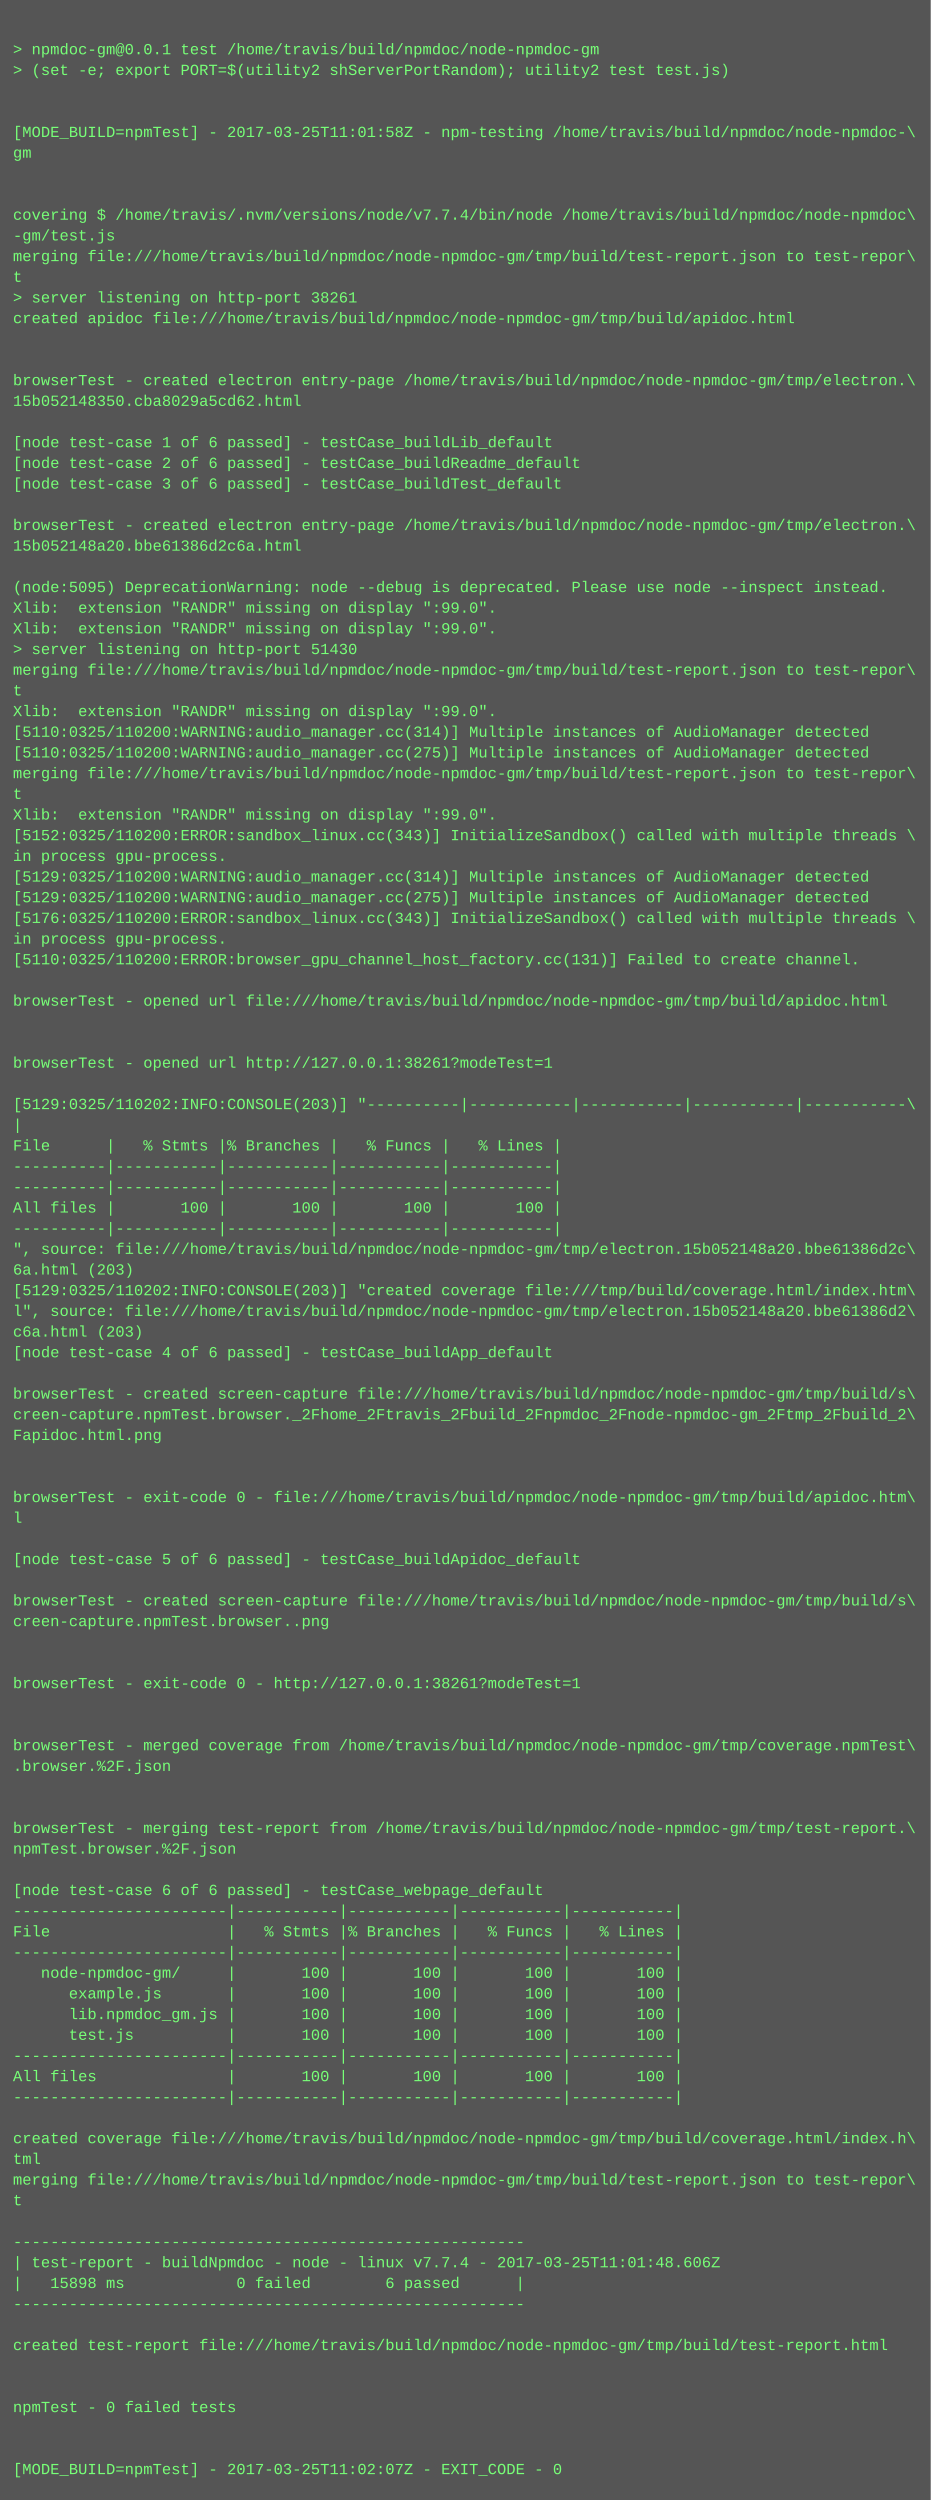
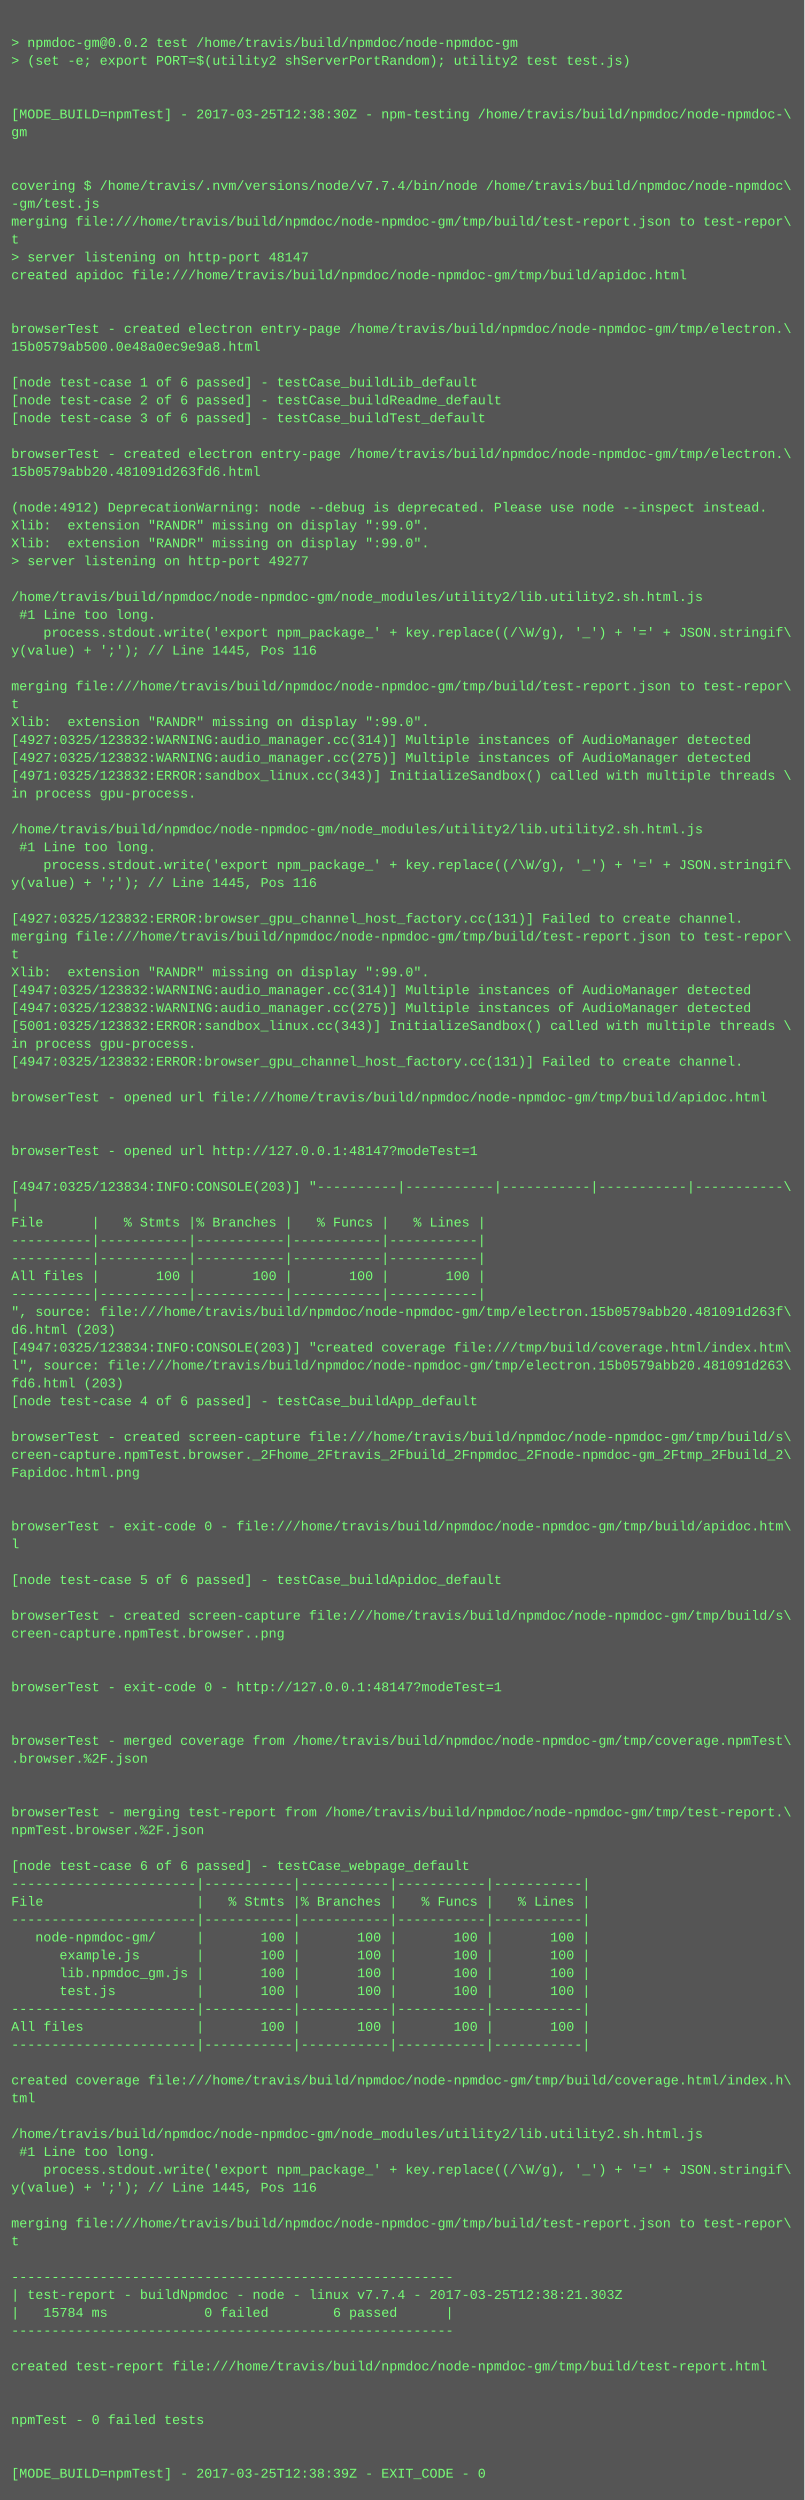
- <svg xmlns="http://www.w3.org/2000/svg" height="1934" width="720">
-   <rect height="1934" fill="#555" width="720" />
+ <svg xmlns="http://www.w3.org/2000/svg" height="2238" width="720">
+   <rect height="2238" fill="#555" width="720" />
  <text fill="#7f7" font-family="Courier New" font-size="12" xml:space="preserve">
    <tspan x="10" y="26" />
-     <tspan x="10" y="42">&gt; npmdoc-gm@0.0.1 test /home/travis/build/npmdoc/node-npmdoc-gm</tspan>
+     <tspan x="10" y="42">&gt; npmdoc-gm@0.0.2 test /home/travis/build/npmdoc/node-npmdoc-gm</tspan>
    <tspan x="10" y="58">&gt; (set -e; export PORT=$(utility2 shServerPortRandom); utility2 test test.js)</tspan>
    <tspan x="10" y="74" />
    <tspan x="10" y="90" />
-     <tspan x="10" y="106">[MODE_BUILD=npmTest] - 2017-03-25T11:01:58Z - npm-testing /home/travis/build/npmdoc/node-npmdoc-\</tspan>
+     <tspan x="10" y="106">[MODE_BUILD=npmTest] - 2017-03-25T12:38:30Z - npm-testing /home/travis/build/npmdoc/node-npmdoc-\</tspan>
    <tspan x="10" y="122">gm</tspan>
    <tspan x="10" y="138" />
    <tspan x="10" y="154" />
    <tspan x="10" y="170">covering $ /home/travis/.nvm/versions/node/v7.7.4/bin/node /home/travis/build/npmdoc/node-npmdoc\</tspan>
    <tspan x="10" y="186">-gm/test.js</tspan>
    <tspan x="10" y="202">merging file:///home/travis/build/npmdoc/node-npmdoc-gm/tmp/build/test-report.json to test-repor\</tspan>
    <tspan x="10" y="218">t</tspan>
-     <tspan x="10" y="234">&gt; server listening on http-port 38261</tspan>
+     <tspan x="10" y="234">&gt; server listening on http-port 48147</tspan>
    <tspan x="10" y="250">created apidoc file:///home/travis/build/npmdoc/node-npmdoc-gm/tmp/build/apidoc.html</tspan>
    <tspan x="10" y="266" />
    <tspan x="10" y="282" />
    <tspan x="10" y="298">browserTest - created electron entry-page /home/travis/build/npmdoc/node-npmdoc-gm/tmp/electron.\</tspan>
-     <tspan x="10" y="314">15b052148350.cba8029a5cd62.html</tspan>
+     <tspan x="10" y="314">15b0579ab500.0e48a0ec9e9a8.html</tspan>
    <tspan x="10" y="330" />
    <tspan x="10" y="346">[node test-case 1 of 6 passed] - testCase_buildLib_default</tspan>
    <tspan x="10" y="362">[node test-case 2 of 6 passed] - testCase_buildReadme_default</tspan>
    <tspan x="10" y="378">[node test-case 3 of 6 passed] - testCase_buildTest_default</tspan>
    <tspan x="10" y="394" />
    <tspan x="10" y="410">browserTest - created electron entry-page /home/travis/build/npmdoc/node-npmdoc-gm/tmp/electron.\</tspan>
-     <tspan x="10" y="426">15b052148a20.bbe61386d2c6a.html</tspan>
+     <tspan x="10" y="426">15b0579abb20.481091d263fd6.html</tspan>
    <tspan x="10" y="442" />
-     <tspan x="10" y="458">(node:5095) DeprecationWarning: node --debug is deprecated. Please use node --inspect instead.</tspan>
+     <tspan x="10" y="458">(node:4912) DeprecationWarning: node --debug is deprecated. Please use node --inspect instead.</tspan>
    <tspan x="10" y="474">Xlib:  extension "RANDR" missing on display ":99.0".</tspan>
    <tspan x="10" y="490">Xlib:  extension "RANDR" missing on display ":99.0".</tspan>
-     <tspan x="10" y="506">&gt; server listening on http-port 51430</tspan>
-     <tspan x="10" y="522">merging file:///home/travis/build/npmdoc/node-npmdoc-gm/tmp/build/test-report.json to test-repor\</tspan>
-     <tspan x="10" y="538">t</tspan>
-     <tspan x="10" y="554">Xlib:  extension "RANDR" missing on display ":99.0".</tspan>
-     <tspan x="10" y="570">[5110:0325/110200:WARNING:audio_manager.cc(314)] Multiple instances of AudioManager detected</tspan>
-     <tspan x="10" y="586">[5110:0325/110200:WARNING:audio_manager.cc(275)] Multiple instances of AudioManager detected</tspan>
-     <tspan x="10" y="602">merging file:///home/travis/build/npmdoc/node-npmdoc-gm/tmp/build/test-report.json to test-repor\</tspan>
-     <tspan x="10" y="618">t</tspan>
-     <tspan x="10" y="634">Xlib:  extension "RANDR" missing on display ":99.0".</tspan>
-     <tspan x="10" y="650">[5152:0325/110200:ERROR:sandbox_linux.cc(343)] InitializeSandbox() called with multiple threads \</tspan>
-     <tspan x="10" y="666">in process gpu-process. </tspan>
-     <tspan x="10" y="682">[5129:0325/110200:WARNING:audio_manager.cc(314)] Multiple instances of AudioManager detected</tspan>
-     <tspan x="10" y="698">[5129:0325/110200:WARNING:audio_manager.cc(275)] Multiple instances of AudioManager detected</tspan>
-     <tspan x="10" y="714">[5176:0325/110200:ERROR:sandbox_linux.cc(343)] InitializeSandbox() called with multiple threads \</tspan>
-     <tspan x="10" y="730">in process gpu-process. </tspan>
-     <tspan x="10" y="746">[5110:0325/110200:ERROR:browser_gpu_channel_host_factory.cc(131)] Failed to create channel.</tspan>
-     <tspan x="10" y="762" />
-     <tspan x="10" y="778">browserTest - opened url file:///home/travis/build/npmdoc/node-npmdoc-gm/tmp/build/apidoc.html</tspan>
-     <tspan x="10" y="794" />
+     <tspan x="10" y="506">&gt; server listening on http-port 49277</tspan>
+     <tspan x="10" y="522" />
+     <tspan x="10" y="538">/home/travis/build/npmdoc/node-npmdoc-gm/node_modules/utility2/lib.utility2.sh.html.js</tspan>
+     <tspan x="10" y="554"> #1 Line too long.</tspan>
+     <tspan x="10" y="570">    process.stdout.write('export npm_package_' + key.replace((/\W/g), '_') + '=' + JSON.stringif\</tspan>
+     <tspan x="10" y="586">y(value) + ';'); // Line 1445, Pos 116</tspan>
+     <tspan x="10" y="602" />
+     <tspan x="10" y="618">merging file:///home/travis/build/npmdoc/node-npmdoc-gm/tmp/build/test-report.json to test-repor\</tspan>
+     <tspan x="10" y="634">t</tspan>
+     <tspan x="10" y="650">Xlib:  extension "RANDR" missing on display ":99.0".</tspan>
+     <tspan x="10" y="666">[4927:0325/123832:WARNING:audio_manager.cc(314)] Multiple instances of AudioManager detected</tspan>
+     <tspan x="10" y="682">[4927:0325/123832:WARNING:audio_manager.cc(275)] Multiple instances of AudioManager detected</tspan>
+     <tspan x="10" y="698">[4971:0325/123832:ERROR:sandbox_linux.cc(343)] InitializeSandbox() called with multiple threads \</tspan>
+     <tspan x="10" y="714">in process gpu-process. </tspan>
+     <tspan x="10" y="730" />
+     <tspan x="10" y="746">/home/travis/build/npmdoc/node-npmdoc-gm/node_modules/utility2/lib.utility2.sh.html.js</tspan>
+     <tspan x="10" y="762"> #1 Line too long.</tspan>
+     <tspan x="10" y="778">    process.stdout.write('export npm_package_' + key.replace((/\W/g), '_') + '=' + JSON.stringif\</tspan>
+     <tspan x="10" y="794">y(value) + ';'); // Line 1445, Pos 116</tspan>
    <tspan x="10" y="810" />
-     <tspan x="10" y="826">browserTest - opened url http://127.0.0.1:38261?modeTest=1</tspan>
-     <tspan x="10" y="842" />
-     <tspan x="10" y="858">[5129:0325/110202:INFO:CONSOLE(203)] "----------|-----------|-----------|-----------|-----------\</tspan>
-     <tspan x="10" y="874">|</tspan>
-     <tspan x="10" y="890">File      |   % Stmts |% Branches |   % Funcs |   % Lines |</tspan>
-     <tspan x="10" y="906">----------|-----------|-----------|-----------|-----------|</tspan>
-     <tspan x="10" y="922">----------|-----------|-----------|-----------|-----------|</tspan>
-     <tspan x="10" y="938">All files |       100 |       100 |       100 |       100 |</tspan>
-     <tspan x="10" y="954">----------|-----------|-----------|-----------|-----------|</tspan>
-     <tspan x="10" y="970">", source: file:///home/travis/build/npmdoc/node-npmdoc-gm/tmp/electron.15b052148a20.bbe61386d2c\</tspan>
-     <tspan x="10" y="986">6a.html (203)</tspan>
-     <tspan x="10" y="1002">[5129:0325/110202:INFO:CONSOLE(203)] "created coverage file:///tmp/build/coverage.html/index.htm\</tspan>
-     <tspan x="10" y="1018">l", source: file:///home/travis/build/npmdoc/node-npmdoc-gm/tmp/electron.15b052148a20.bbe61386d2\</tspan>
-     <tspan x="10" y="1034">c6a.html (203)</tspan>
-     <tspan x="10" y="1050">[node test-case 4 of 6 passed] - testCase_buildApp_default</tspan>
-     <tspan x="10" y="1066" />
-     <tspan x="10" y="1082">browserTest - created screen-capture file:///home/travis/build/npmdoc/node-npmdoc-gm/tmp/build/s\</tspan>
-     <tspan x="10" y="1098">creen-capture.npmTest.browser._2Fhome_2Ftravis_2Fbuild_2Fnpmdoc_2Fnode-npmdoc-gm_2Ftmp_2Fbuild_2\</tspan>
-     <tspan x="10" y="1114">Fapidoc.html.png</tspan>
-     <tspan x="10" y="1130" />
-     <tspan x="10" y="1146" />
-     <tspan x="10" y="1162">browserTest - exit-code 0 - file:///home/travis/build/npmdoc/node-npmdoc-gm/tmp/build/apidoc.htm\</tspan>
-     <tspan x="10" y="1178">l</tspan>
-     <tspan x="10" y="1194" />
-     <tspan x="10" y="1210">[node test-case 5 of 6 passed] - testCase_buildApidoc_default</tspan>
-     <tspan x="10" y="1226" />
-     <tspan x="10" y="1242">browserTest - created screen-capture file:///home/travis/build/npmdoc/node-npmdoc-gm/tmp/build/s\</tspan>
-     <tspan x="10" y="1258">creen-capture.npmTest.browser..png</tspan>
+     <tspan x="10" y="826">[4927:0325/123832:ERROR:browser_gpu_channel_host_factory.cc(131)] Failed to create channel.</tspan>
+     <tspan x="10" y="842">merging file:///home/travis/build/npmdoc/node-npmdoc-gm/tmp/build/test-report.json to test-repor\</tspan>
+     <tspan x="10" y="858">t</tspan>
+     <tspan x="10" y="874">Xlib:  extension "RANDR" missing on display ":99.0".</tspan>
+     <tspan x="10" y="890">[4947:0325/123832:WARNING:audio_manager.cc(314)] Multiple instances of AudioManager detected</tspan>
+     <tspan x="10" y="906">[4947:0325/123832:WARNING:audio_manager.cc(275)] Multiple instances of AudioManager detected</tspan>
+     <tspan x="10" y="922">[5001:0325/123832:ERROR:sandbox_linux.cc(343)] InitializeSandbox() called with multiple threads \</tspan>
+     <tspan x="10" y="938">in process gpu-process. </tspan>
+     <tspan x="10" y="954">[4947:0325/123832:ERROR:browser_gpu_channel_host_factory.cc(131)] Failed to create channel.</tspan>
+     <tspan x="10" y="970" />
+     <tspan x="10" y="986">browserTest - opened url file:///home/travis/build/npmdoc/node-npmdoc-gm/tmp/build/apidoc.html</tspan>
+     <tspan x="10" y="1002" />
+     <tspan x="10" y="1018" />
+     <tspan x="10" y="1034">browserTest - opened url http://127.0.0.1:48147?modeTest=1</tspan>
+     <tspan x="10" y="1050" />
+     <tspan x="10" y="1066">[4947:0325/123834:INFO:CONSOLE(203)] "----------|-----------|-----------|-----------|-----------\</tspan>
+     <tspan x="10" y="1082">|</tspan>
+     <tspan x="10" y="1098">File      |   % Stmts |% Branches |   % Funcs |   % Lines |</tspan>
+     <tspan x="10" y="1114">----------|-----------|-----------|-----------|-----------|</tspan>
+     <tspan x="10" y="1130">----------|-----------|-----------|-----------|-----------|</tspan>
+     <tspan x="10" y="1146">All files |       100 |       100 |       100 |       100 |</tspan>
+     <tspan x="10" y="1162">----------|-----------|-----------|-----------|-----------|</tspan>
+     <tspan x="10" y="1178">", source: file:///home/travis/build/npmdoc/node-npmdoc-gm/tmp/electron.15b0579abb20.481091d263f\</tspan>
+     <tspan x="10" y="1194">d6.html (203)</tspan>
+     <tspan x="10" y="1210">[4947:0325/123834:INFO:CONSOLE(203)] "created coverage file:///tmp/build/coverage.html/index.htm\</tspan>
+     <tspan x="10" y="1226">l", source: file:///home/travis/build/npmdoc/node-npmdoc-gm/tmp/electron.15b0579abb20.481091d263\</tspan>
+     <tspan x="10" y="1242">fd6.html (203)</tspan>
+     <tspan x="10" y="1258">[node test-case 4 of 6 passed] - testCase_buildApp_default</tspan>
    <tspan x="10" y="1274" />
-     <tspan x="10" y="1290" />
-     <tspan x="10" y="1306">browserTest - exit-code 0 - http://127.0.0.1:38261?modeTest=1</tspan>
-     <tspan x="10" y="1322" />
+     <tspan x="10" y="1290">browserTest - created screen-capture file:///home/travis/build/npmdoc/node-npmdoc-gm/tmp/build/s\</tspan>
+     <tspan x="10" y="1306">creen-capture.npmTest.browser._2Fhome_2Ftravis_2Fbuild_2Fnpmdoc_2Fnode-npmdoc-gm_2Ftmp_2Fbuild_2\</tspan>
+     <tspan x="10" y="1322">Fapidoc.html.png</tspan>
    <tspan x="10" y="1338" />
-     <tspan x="10" y="1354">browserTest - merged coverage from /home/travis/build/npmdoc/node-npmdoc-gm/tmp/coverage.npmTest\</tspan>
-     <tspan x="10" y="1370">.browser.%2F.json</tspan>
-     <tspan x="10" y="1386" />
+     <tspan x="10" y="1354" />
+     <tspan x="10" y="1370">browserTest - exit-code 0 - file:///home/travis/build/npmdoc/node-npmdoc-gm/tmp/build/apidoc.htm\</tspan>
+     <tspan x="10" y="1386">l</tspan>
    <tspan x="10" y="1402" />
-     <tspan x="10" y="1418">browserTest - merging test-report from /home/travis/build/npmdoc/node-npmdoc-gm/tmp/test-report.\</tspan>
-     <tspan x="10" y="1434">npmTest.browser.%2F.json</tspan>
-     <tspan x="10" y="1450" />
-     <tspan x="10" y="1466">[node test-case 6 of 6 passed] - testCase_webpage_default</tspan>
-     <tspan x="10" y="1482">-----------------------|-----------|-----------|-----------|-----------|</tspan>
-     <tspan x="10" y="1498">File                   |   % Stmts |% Branches |   % Funcs |   % Lines |</tspan>
-     <tspan x="10" y="1514">-----------------------|-----------|-----------|-----------|-----------|</tspan>
-     <tspan x="10" y="1530">   node-npmdoc-gm/     |       100 |       100 |       100 |       100 |</tspan>
-     <tspan x="10" y="1546">      example.js       |       100 |       100 |       100 |       100 |</tspan>
-     <tspan x="10" y="1562">      lib.npmdoc_gm.js |       100 |       100 |       100 |       100 |</tspan>
-     <tspan x="10" y="1578">      test.js          |       100 |       100 |       100 |       100 |</tspan>
-     <tspan x="10" y="1594">-----------------------|-----------|-----------|-----------|-----------|</tspan>
-     <tspan x="10" y="1610">All files              |       100 |       100 |       100 |       100 |</tspan>
-     <tspan x="10" y="1626">-----------------------|-----------|-----------|-----------|-----------|</tspan>
-     <tspan x="10" y="1642" />
-     <tspan x="10" y="1658">created coverage file:///home/travis/build/npmdoc/node-npmdoc-gm/tmp/build/coverage.html/index.h\</tspan>
-     <tspan x="10" y="1674">tml</tspan>
-     <tspan x="10" y="1690">merging file:///home/travis/build/npmdoc/node-npmdoc-gm/tmp/build/test-report.json to test-repor\</tspan>
-     <tspan x="10" y="1706">t</tspan>
-     <tspan x="10" y="1722" />
-     <tspan x="10" y="1738">-------------------------------------------------------</tspan>
-     <tspan x="10" y="1754">| test-report - buildNpmdoc - node - linux v7.7.4 - 2017-03-25T11:01:48.606Z</tspan>
-     <tspan x="10" y="1770">|   15898 ms            0 failed        6 passed      |</tspan>
-     <tspan x="10" y="1786">-------------------------------------------------------</tspan>
-     <tspan x="10" y="1802" />
-     <tspan x="10" y="1818">created test-report file:///home/travis/build/npmdoc/node-npmdoc-gm/tmp/build/test-report.html</tspan>
-     <tspan x="10" y="1834" />
+     <tspan x="10" y="1418">[node test-case 5 of 6 passed] - testCase_buildApidoc_default</tspan>
+     <tspan x="10" y="1434" />
+     <tspan x="10" y="1450">browserTest - created screen-capture file:///home/travis/build/npmdoc/node-npmdoc-gm/tmp/build/s\</tspan>
+     <tspan x="10" y="1466">creen-capture.npmTest.browser..png</tspan>
+     <tspan x="10" y="1482" />
+     <tspan x="10" y="1498" />
+     <tspan x="10" y="1514">browserTest - exit-code 0 - http://127.0.0.1:48147?modeTest=1</tspan>
+     <tspan x="10" y="1530" />
+     <tspan x="10" y="1546" />
+     <tspan x="10" y="1562">browserTest - merged coverage from /home/travis/build/npmdoc/node-npmdoc-gm/tmp/coverage.npmTest\</tspan>
+     <tspan x="10" y="1578">.browser.%2F.json</tspan>
+     <tspan x="10" y="1594" />
+     <tspan x="10" y="1610" />
+     <tspan x="10" y="1626">browserTest - merging test-report from /home/travis/build/npmdoc/node-npmdoc-gm/tmp/test-report.\</tspan>
+     <tspan x="10" y="1642">npmTest.browser.%2F.json</tspan>
+     <tspan x="10" y="1658" />
+     <tspan x="10" y="1674">[node test-case 6 of 6 passed] - testCase_webpage_default</tspan>
+     <tspan x="10" y="1690">-----------------------|-----------|-----------|-----------|-----------|</tspan>
+     <tspan x="10" y="1706">File                   |   % Stmts |% Branches |   % Funcs |   % Lines |</tspan>
+     <tspan x="10" y="1722">-----------------------|-----------|-----------|-----------|-----------|</tspan>
+     <tspan x="10" y="1738">   node-npmdoc-gm/     |       100 |       100 |       100 |       100 |</tspan>
+     <tspan x="10" y="1754">      example.js       |       100 |       100 |       100 |       100 |</tspan>
+     <tspan x="10" y="1770">      lib.npmdoc_gm.js |       100 |       100 |       100 |       100 |</tspan>
+     <tspan x="10" y="1786">      test.js          |       100 |       100 |       100 |       100 |</tspan>
+     <tspan x="10" y="1802">-----------------------|-----------|-----------|-----------|-----------|</tspan>
+     <tspan x="10" y="1818">All files              |       100 |       100 |       100 |       100 |</tspan>
+     <tspan x="10" y="1834">-----------------------|-----------|-----------|-----------|-----------|</tspan>
    <tspan x="10" y="1850" />
-     <tspan x="10" y="1866">npmTest - 0 failed tests</tspan>
-     <tspan x="10" y="1882" />
+     <tspan x="10" y="1866">created coverage file:///home/travis/build/npmdoc/node-npmdoc-gm/tmp/build/coverage.html/index.h\</tspan>
+     <tspan x="10" y="1882">tml</tspan>
    <tspan x="10" y="1898" />
-     <tspan x="10" y="1914">[MODE_BUILD=npmTest] - 2017-03-25T11:02:07Z - EXIT_CODE - 0</tspan>
+     <tspan x="10" y="1914">/home/travis/build/npmdoc/node-npmdoc-gm/node_modules/utility2/lib.utility2.sh.html.js</tspan>
+     <tspan x="10" y="1930"> #1 Line too long.</tspan>
+     <tspan x="10" y="1946">    process.stdout.write('export npm_package_' + key.replace((/\W/g), '_') + '=' + JSON.stringif\</tspan>
+     <tspan x="10" y="1962">y(value) + ';'); // Line 1445, Pos 116</tspan>
+     <tspan x="10" y="1978" />
+     <tspan x="10" y="1994">merging file:///home/travis/build/npmdoc/node-npmdoc-gm/tmp/build/test-report.json to test-repor\</tspan>
+     <tspan x="10" y="2010">t</tspan>
+     <tspan x="10" y="2026" />
+     <tspan x="10" y="2042">-------------------------------------------------------</tspan>
+     <tspan x="10" y="2058">| test-report - buildNpmdoc - node - linux v7.7.4 - 2017-03-25T12:38:21.303Z</tspan>
+     <tspan x="10" y="2074">|   15784 ms            0 failed        6 passed      |</tspan>
+     <tspan x="10" y="2090">-------------------------------------------------------</tspan>
+     <tspan x="10" y="2106" />
+     <tspan x="10" y="2122">created test-report file:///home/travis/build/npmdoc/node-npmdoc-gm/tmp/build/test-report.html</tspan>
+     <tspan x="10" y="2138" />
+     <tspan x="10" y="2154" />
+     <tspan x="10" y="2170">npmTest - 0 failed tests</tspan>
+     <tspan x="10" y="2186" />
+     <tspan x="10" y="2202" />
+     <tspan x="10" y="2218">[MODE_BUILD=npmTest] - 2017-03-25T12:38:39Z - EXIT_CODE - 0</tspan>
  </text>
</svg>
